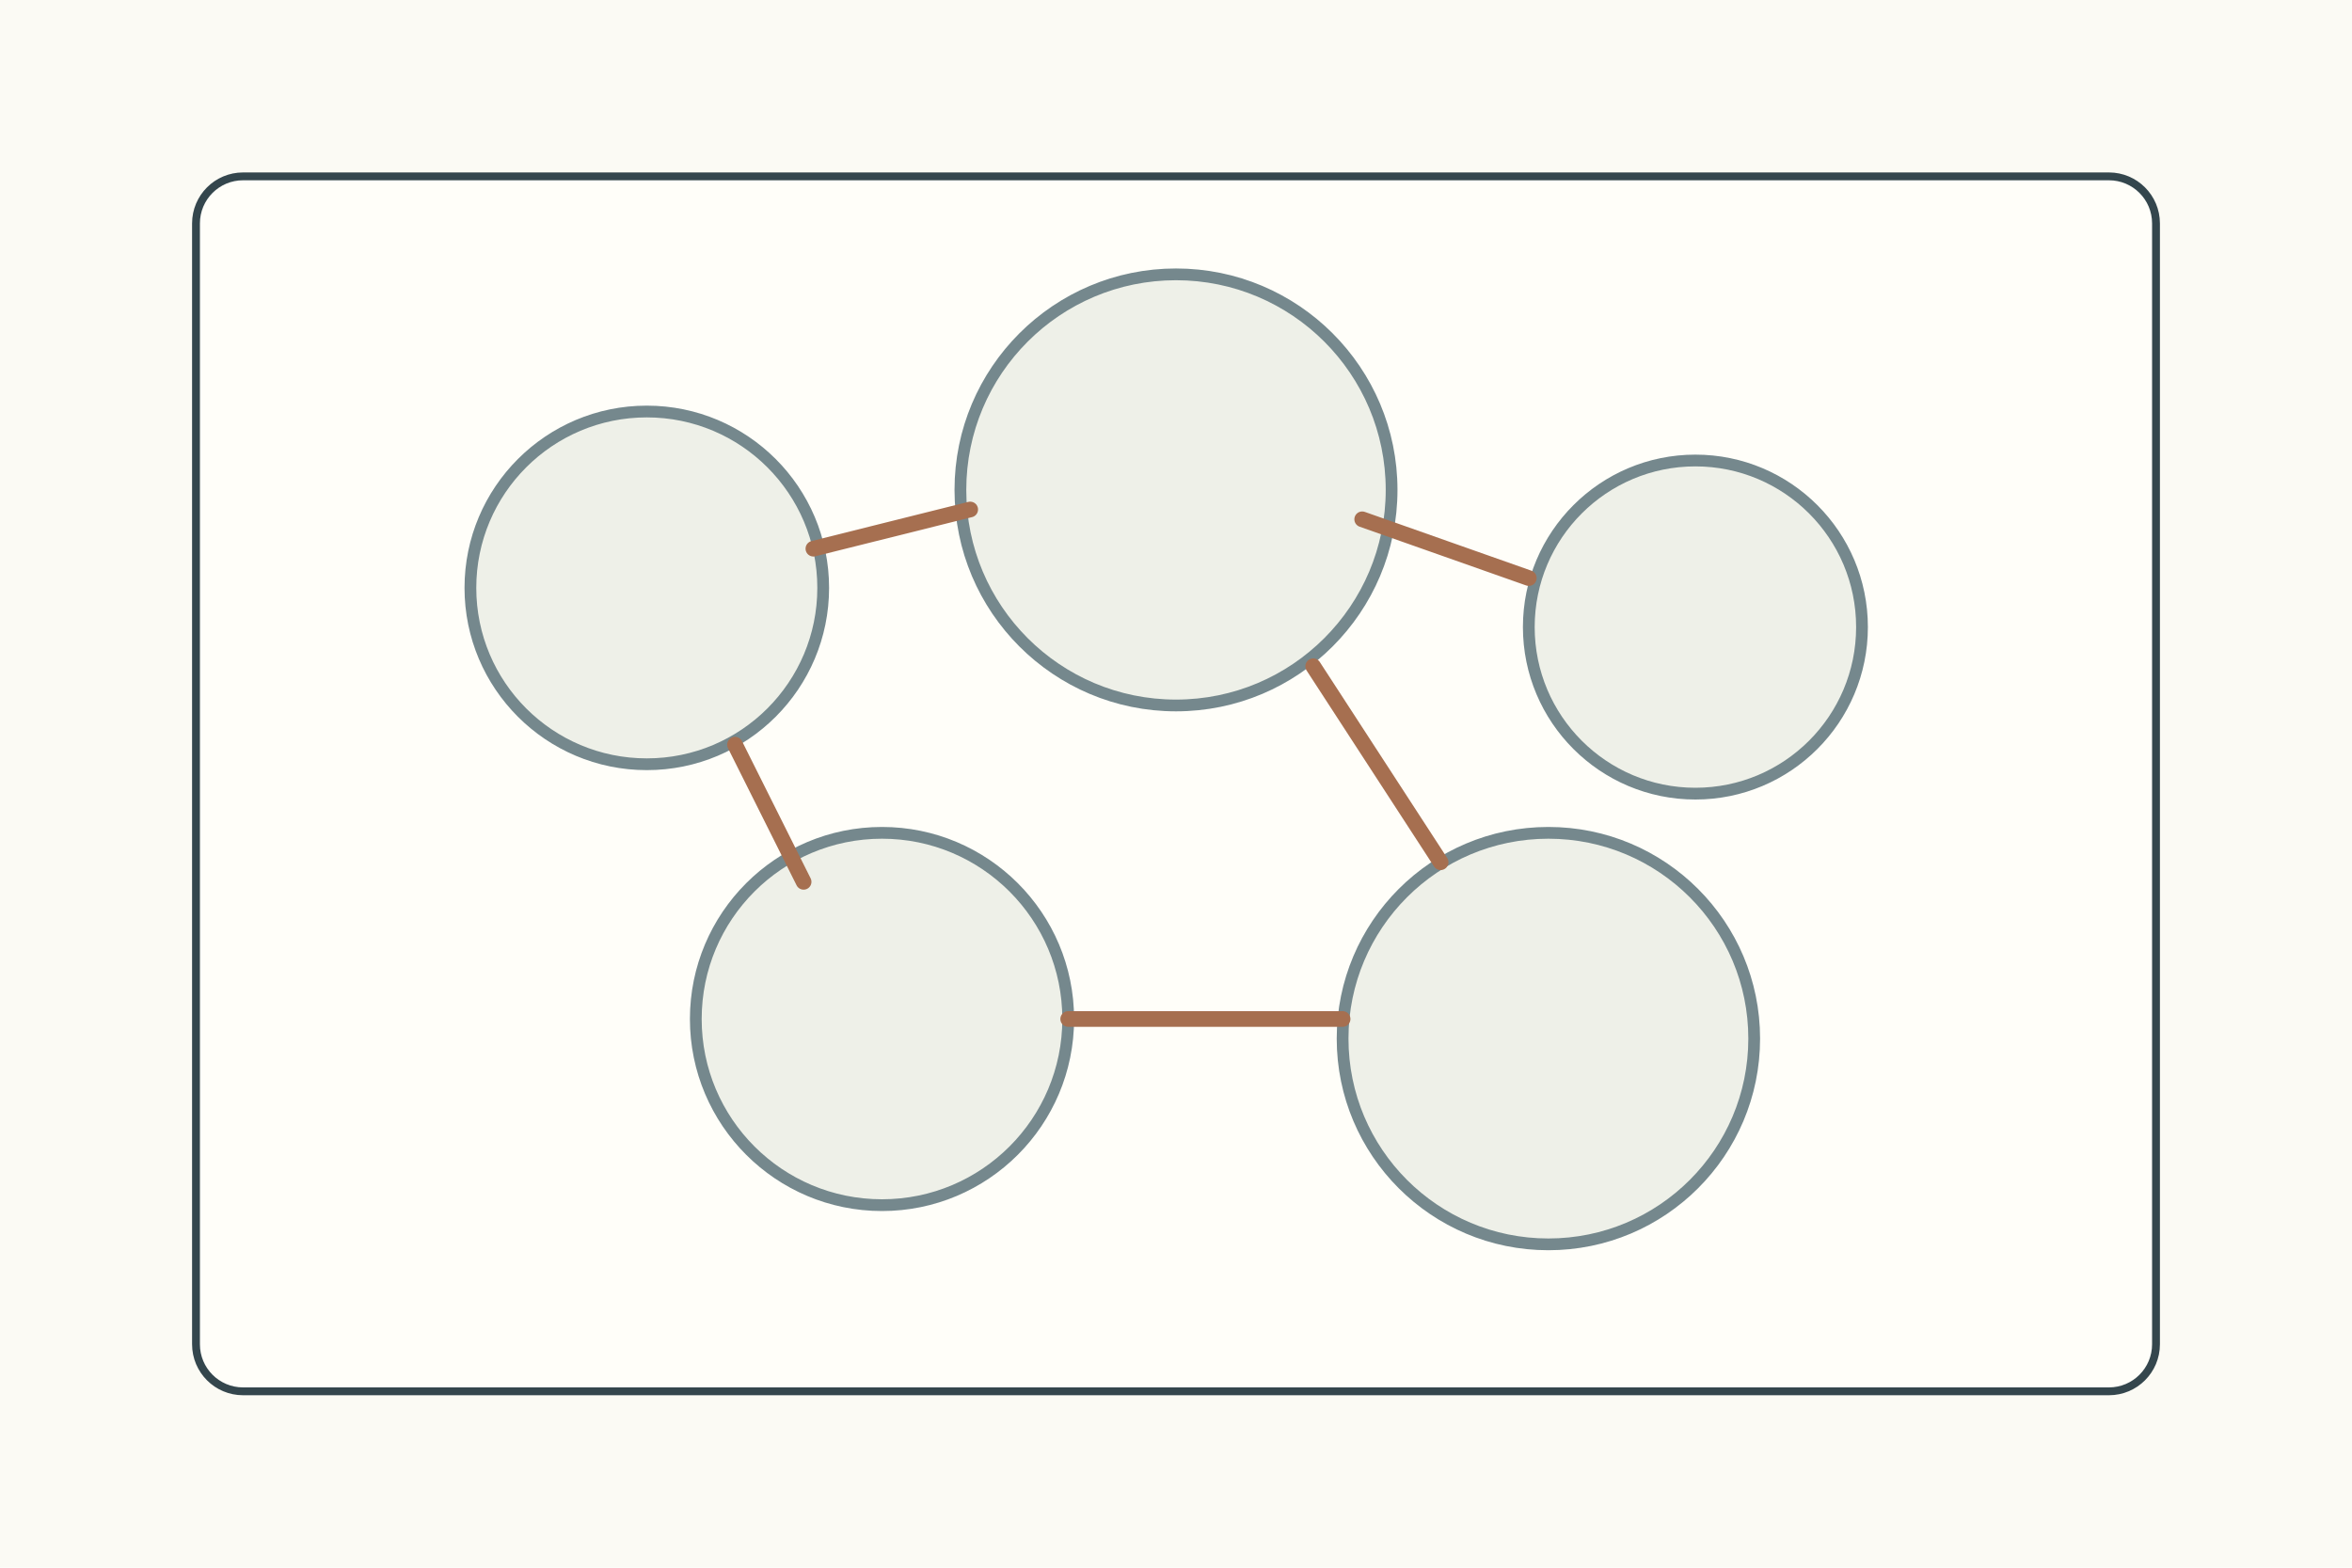
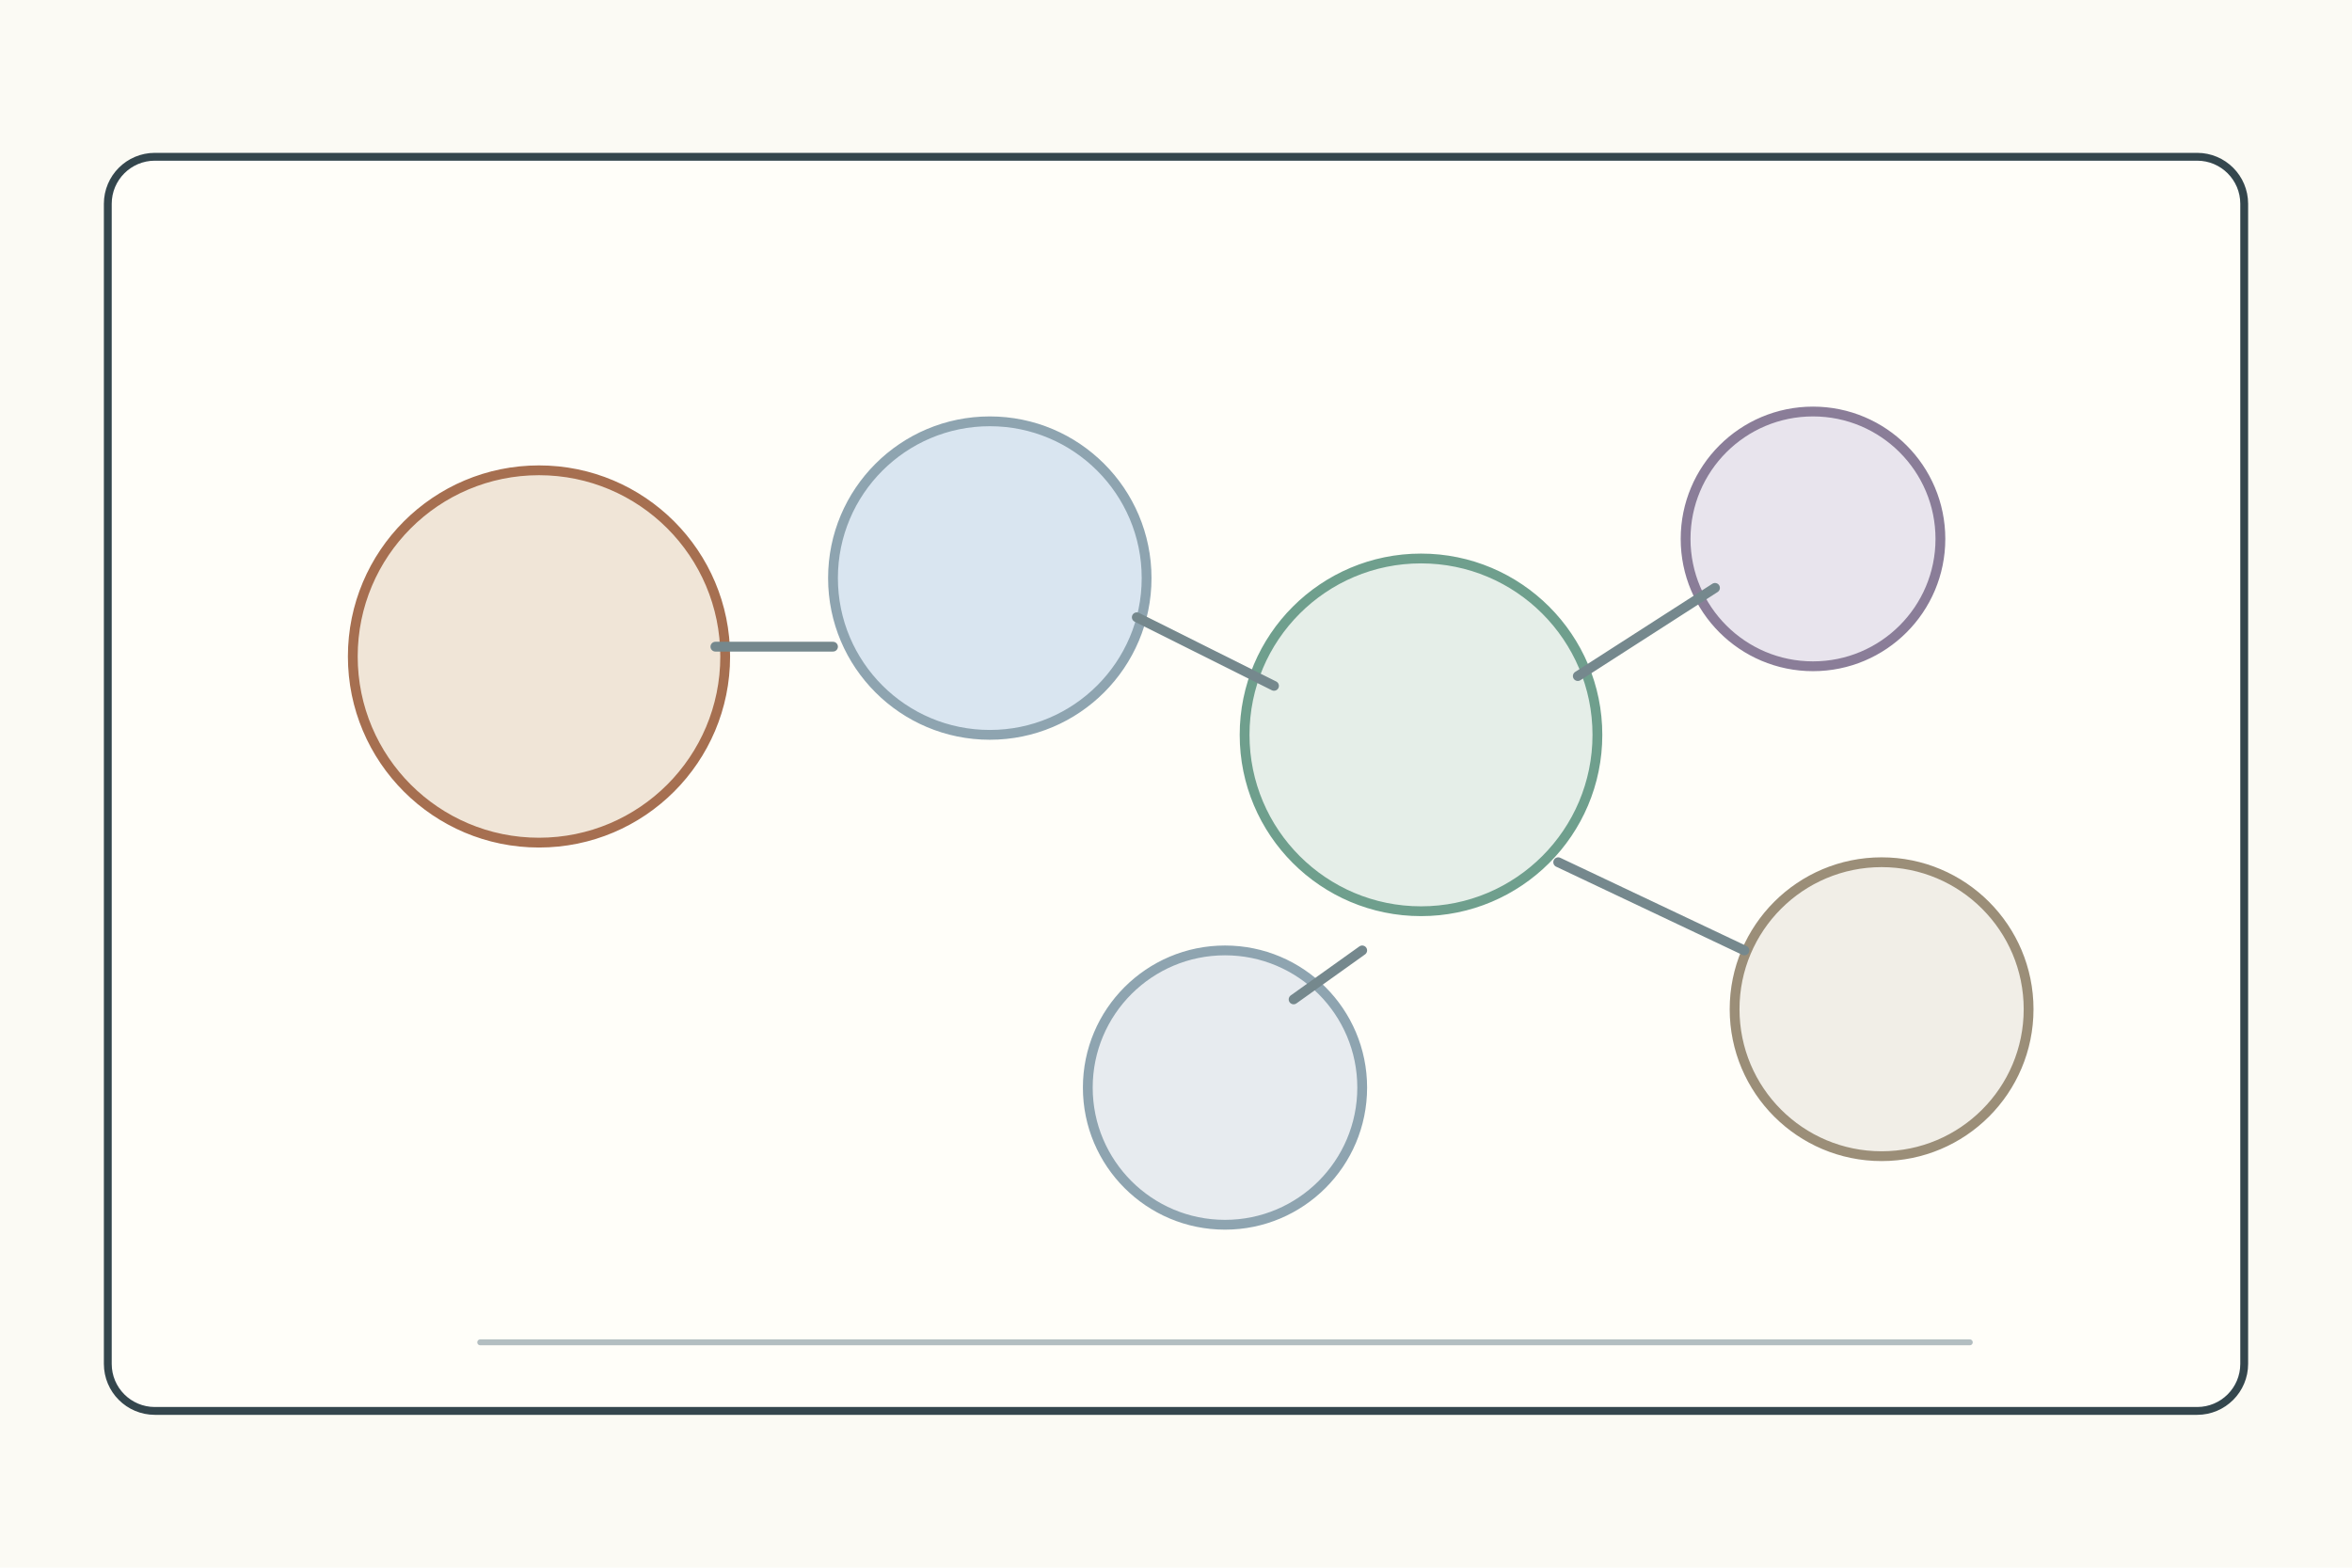
<svg xmlns="http://www.w3.org/2000/svg" width="1200" height="800">
  <rect width="1200" height="800" fill="#fbfaf4" />
-   <g stroke="#34464d" stroke-width="4" fill="none" stroke-linecap="round" stroke-linejoin="round">
-     <g transform="translate(100 90)">
-       <rect width="1000" height="620" rx="24" fill="#fffef9" />
-       <g fill="#eef0e8" stroke="#75888d" stroke-width="6">
-         <circle cx="230" cy="210" r="90" />
-         <circle cx="500" cy="160" r="110" />
-         <circle cx="765" cy="230" r="85" />
-         <circle cx="350" cy="430" r="95" />
-         <circle cx="690" cy="440" r="105" />
-       </g>
-       <path d="M315 190l80-20M595 175l85 30M275 290l35 70M570 250l65 100M445 430h140" stroke="#a66f50" stroke-width="8" />
+   <g stroke="#34464d" stroke-width="4" fill="none" stroke-linecap="round">
+     <rect x="55" y="80" width="1090" height="640" rx="24" fill="#fffef9" />
+     <g transform="translate(95 125)">
+       <circle cx="180" cy="210" r="95" fill="#f0e5d7" stroke="#a66f50" stroke-width="5" />
+       <circle cx="410" cy="170" r="80" fill="#d9e5f0" stroke="#8ea4b0" stroke-width="5" />
+       <circle cx="630" cy="250" r="90" fill="#e5eee8" stroke="#6f9f8d" stroke-width="5" />
+       <circle cx="830" cy="150" r="65" fill="#e8e4ed" stroke="#8a7d98" stroke-width="5" />
+       <circle cx="865" cy="390" r="75" fill="#f1eee7" stroke="#9b8e78" stroke-width="5" />
+       <circle cx="530" cy="430" r="70" fill="#e7ebef" stroke="#8ea4b0" stroke-width="5" />
+       <path d="M270 205h60M485 190l70 35M710 220l70-45M700 315l95 45M600 360l-35 25" stroke="#75888d" stroke-width="5" />
+       <path d="M150 560h760" stroke="#b3bec1" stroke-width="3" />
    </g>
  </g>
</svg>
